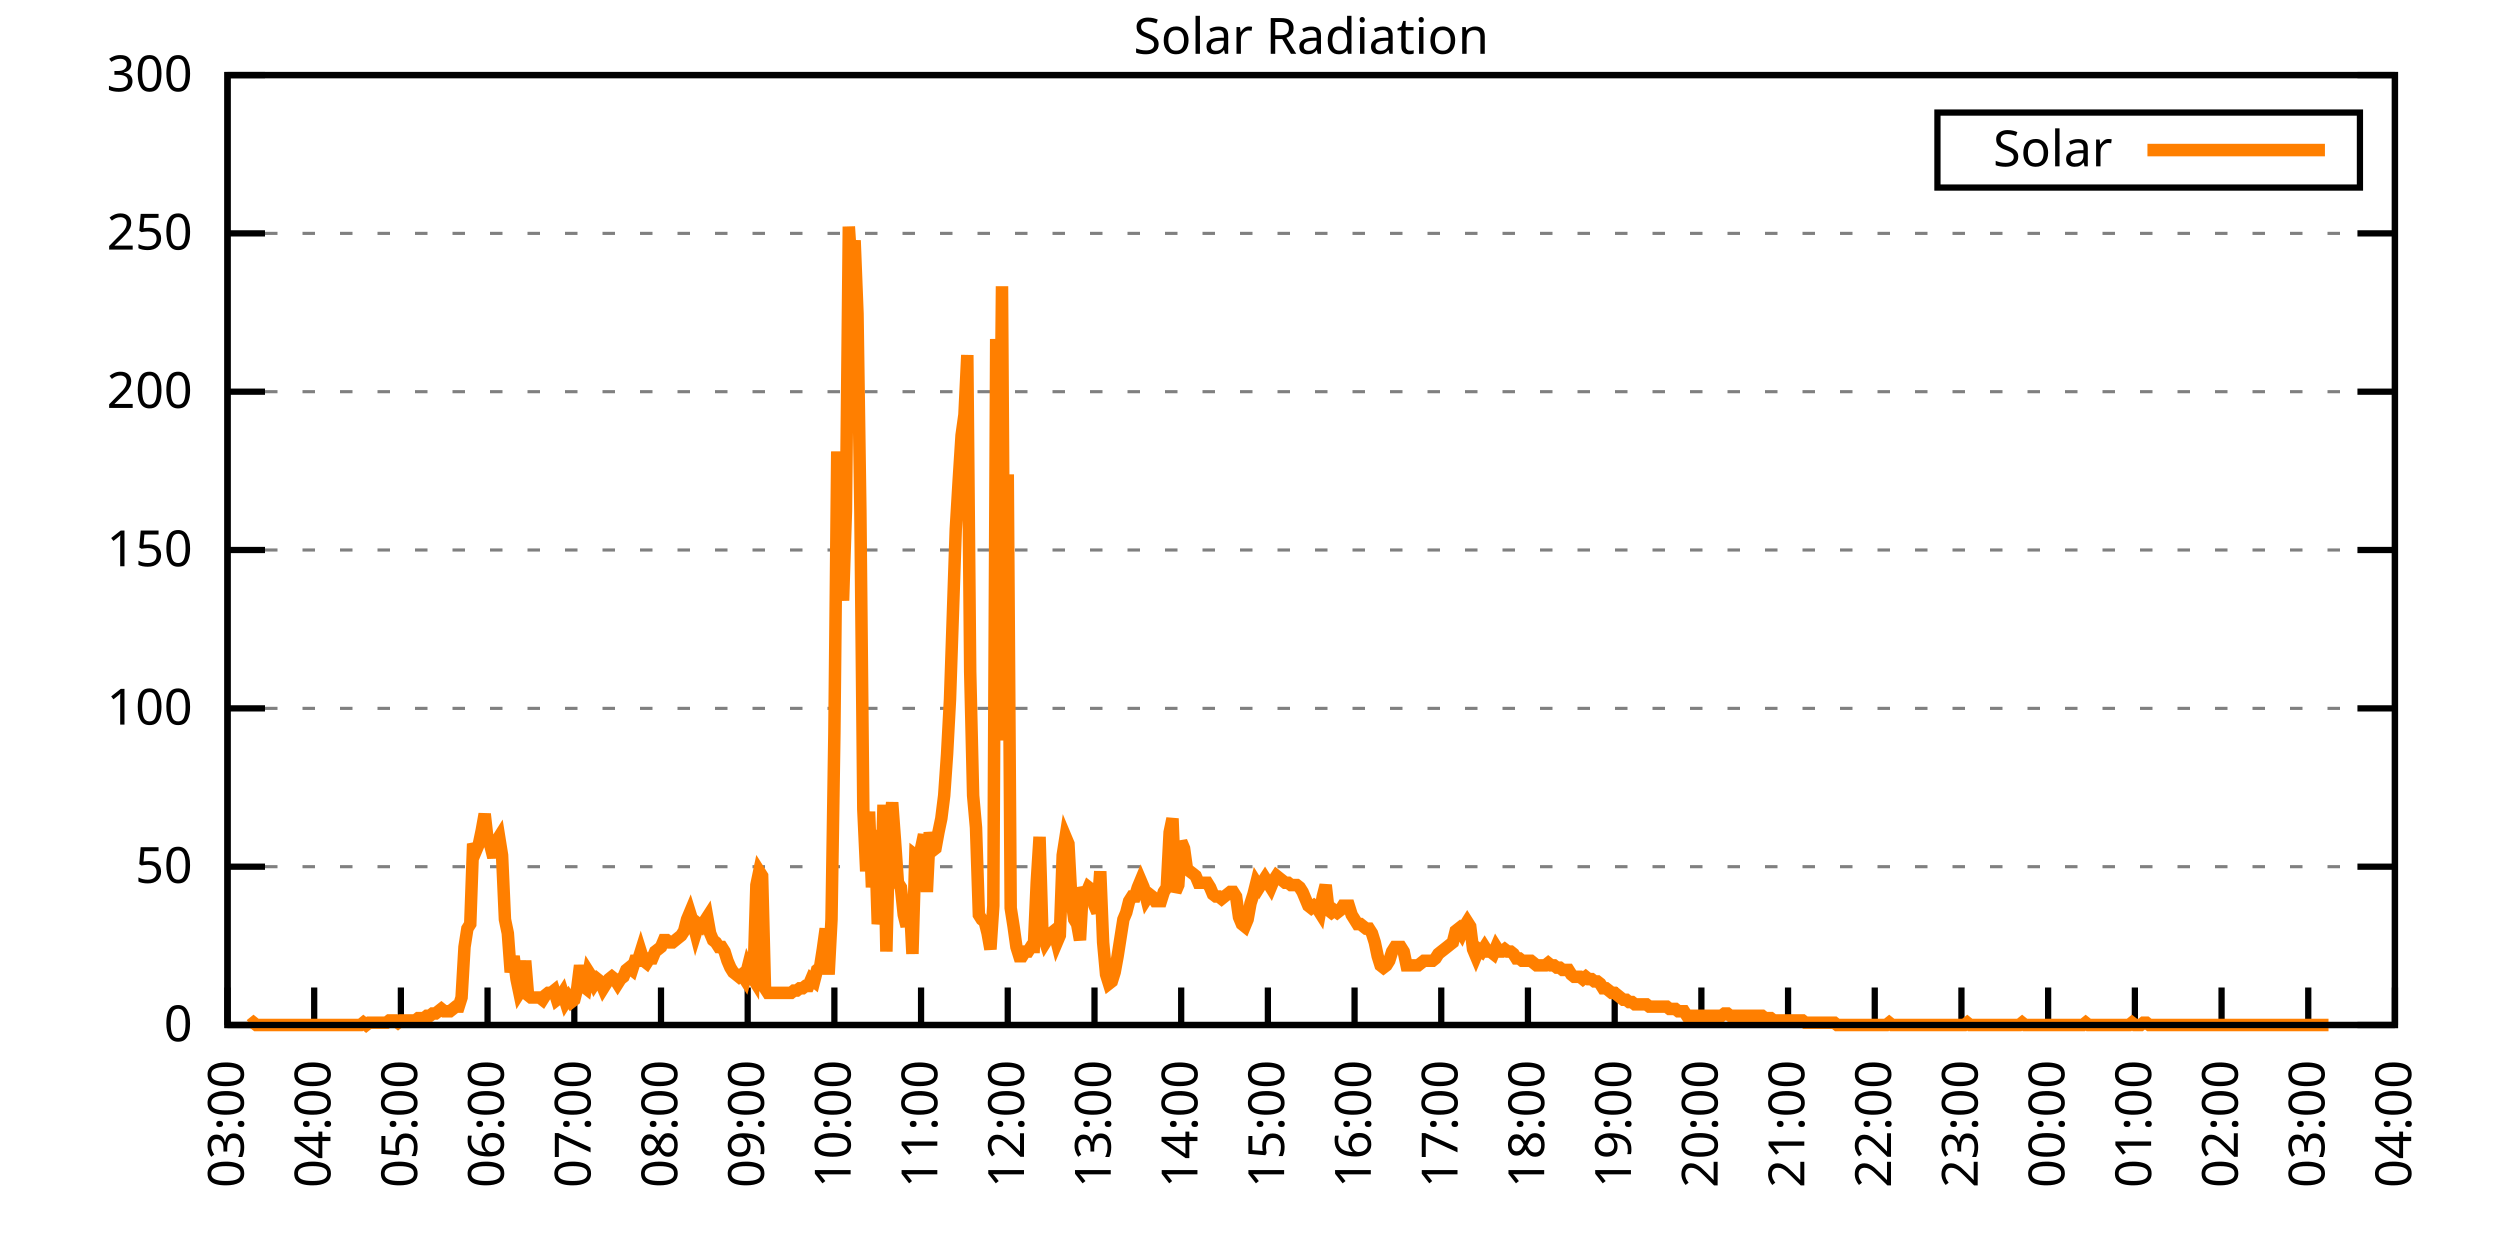
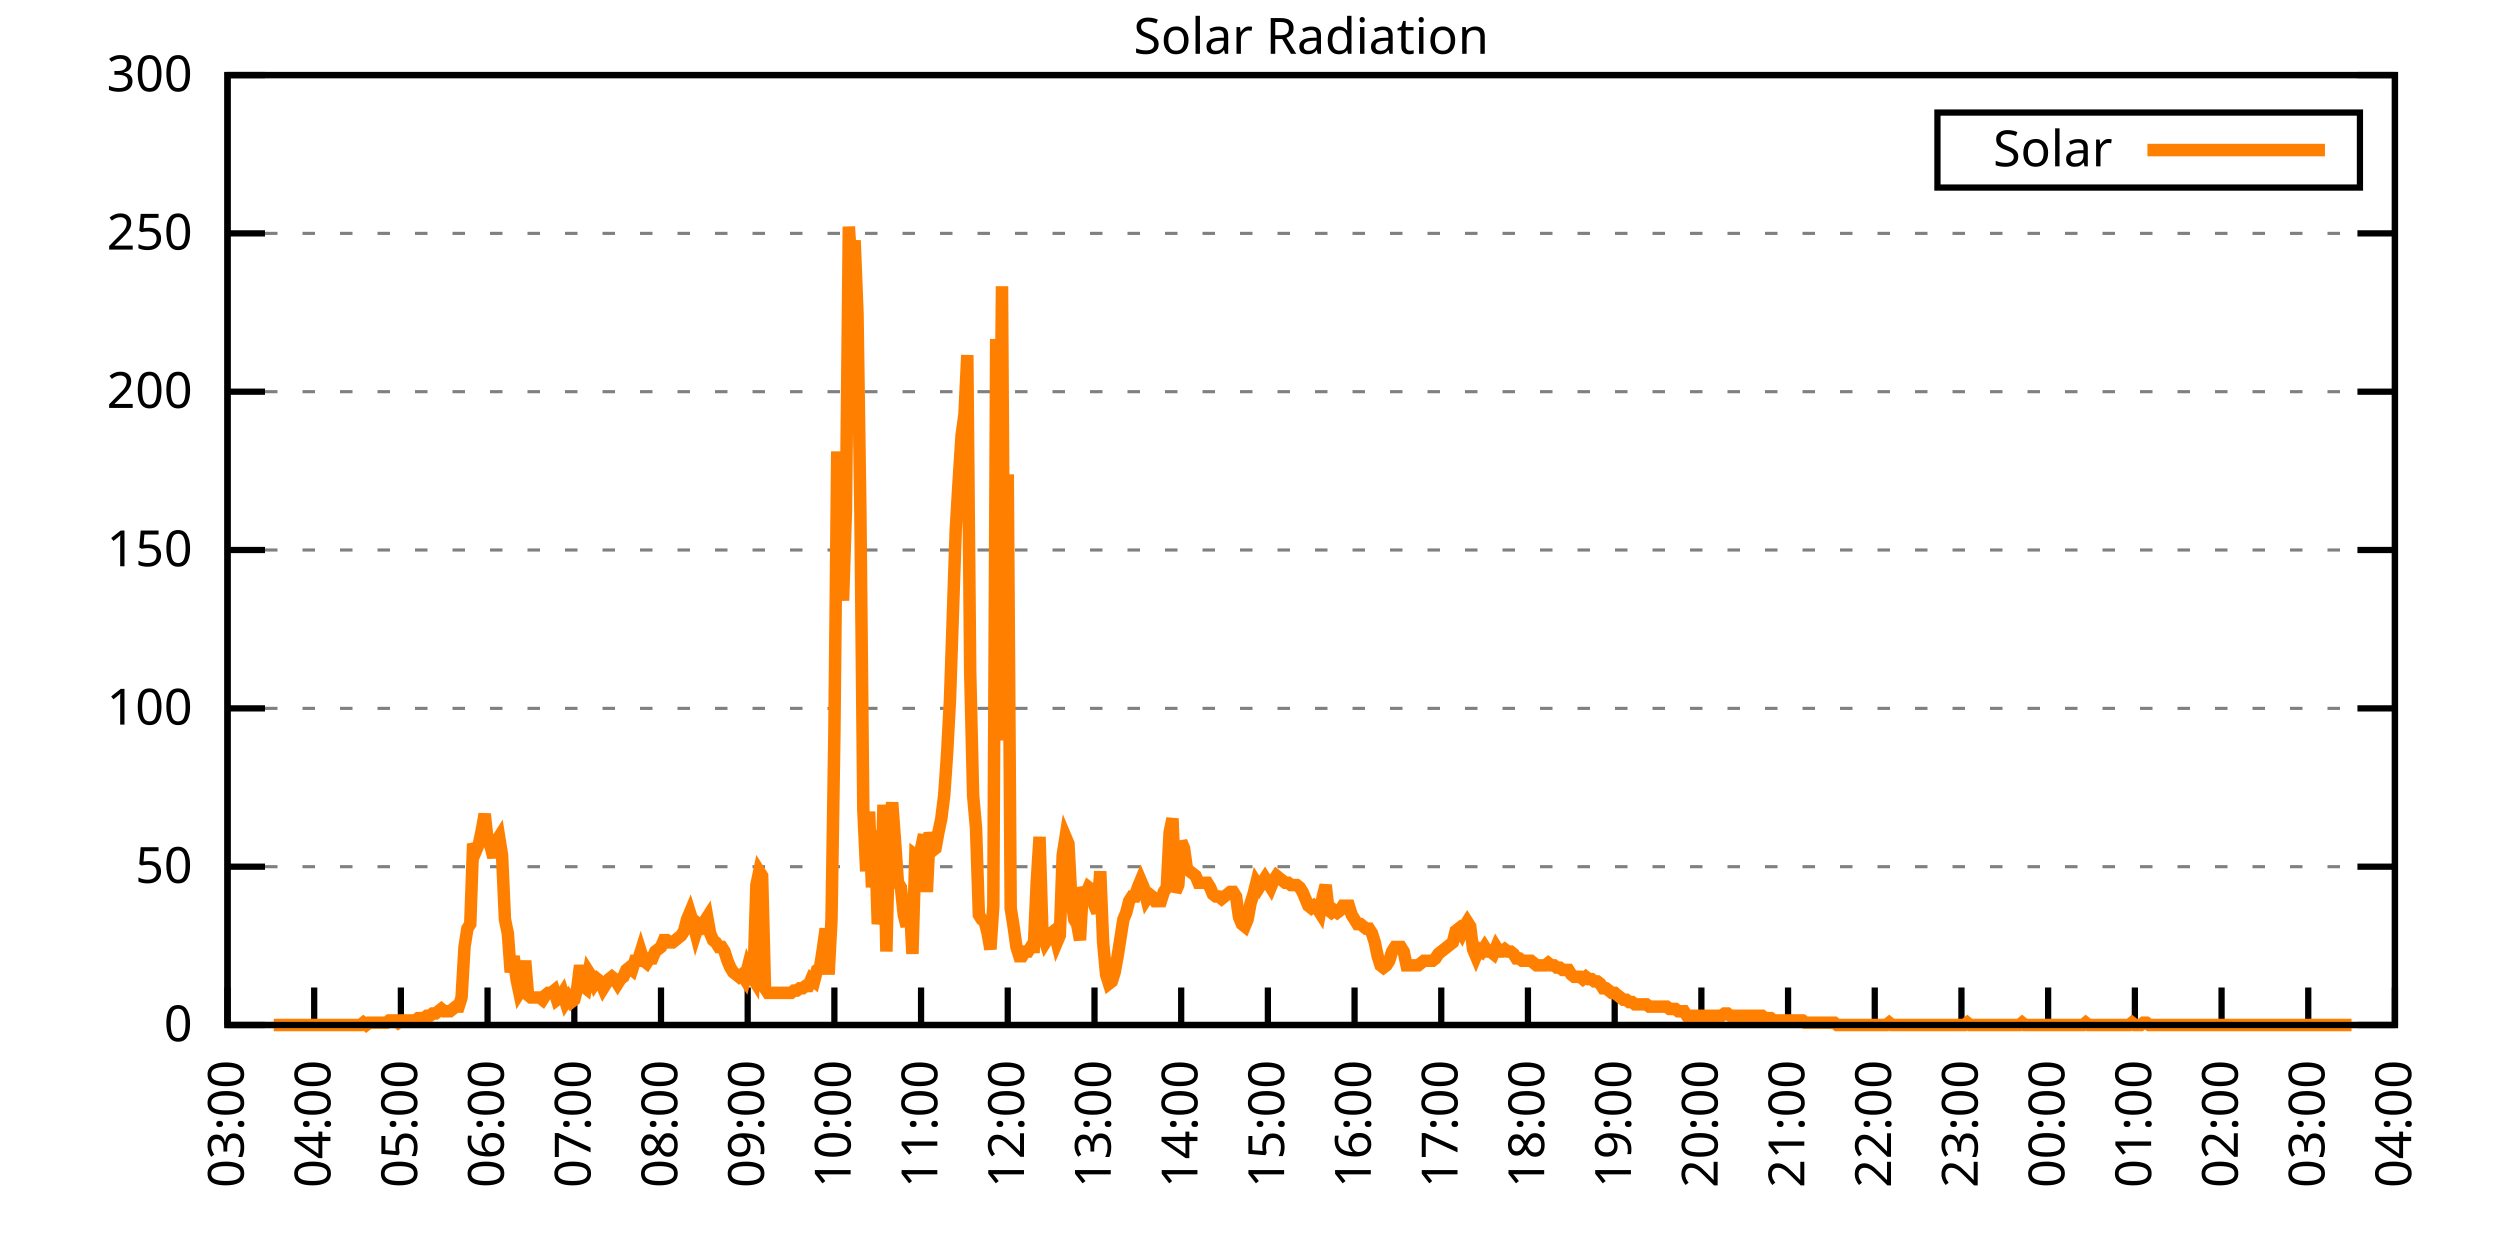
<svg xmlns="http://www.w3.org/2000/svg" xmlns:xlink="http://www.w3.org/1999/xlink" width="400" height="200" viewBox="0 0 400 200">
  <g id="gnuplot_canvas">
    <rect x="0" y="0" width="400" height="200" fill="none" />
    <defs>
      <circle id="gpDot" r="0.5" stroke-width="0.5" stroke="currentColor" />
      <path id="gpPt0" stroke-width="0.333" stroke="currentColor" d="M-1,0 h2 M0,-1 v2" />
      <path id="gpPt1" stroke-width="0.333" stroke="currentColor" d="M-1,-1 L1,1 M1,-1 L-1,1" />
      <path id="gpPt2" stroke-width="0.333" stroke="currentColor" d="M-1,0 L1,0 M0,-1 L0,1 M-1,-1 L1,1 M-1,1 L1,-1" />
      <rect id="gpPt3" stroke-width="0.333" stroke="currentColor" x="-1" y="-1" width="2" height="2" />
      <rect id="gpPt4" stroke-width="0.333" stroke="currentColor" fill="currentColor" x="-1" y="-1" width="2" height="2" />
      <circle id="gpPt5" stroke-width="0.333" stroke="currentColor" cx="0" cy="0" r="1" />
      <use xlink:href="#gpPt5" id="gpPt6" fill="currentColor" stroke="none" />
      <path id="gpPt7" stroke-width="0.333" stroke="currentColor" d="M0,-1.33 L-1.33,0.67 L1.33,0.67 z" />
      <use xlink:href="#gpPt7" id="gpPt8" fill="currentColor" stroke="none" />
      <use xlink:href="#gpPt7" id="gpPt9" stroke="currentColor" transform="rotate(180)" />
      <use xlink:href="#gpPt9" id="gpPt10" fill="currentColor" stroke="none" />
      <use xlink:href="#gpPt3" id="gpPt11" stroke="currentColor" transform="rotate(45)" />
      <use xlink:href="#gpPt11" id="gpPt12" fill="currentColor" stroke="none" />
      <path id="gpPt13" stroke-width="0.333" stroke="currentColor" d="M0,1.330 L1.265,0.411 L0.782,-1.067 L-0.782,-1.076 L-1.265,0.411 z" />
      <use xlink:href="#gpPt13" id="gpPt14" fill="currentColor" stroke="none" />
      <filter id="textbox" filterUnits="objectBoundingBox" x="0" y="0" height="1" width="1">
        <feFlood flood-color="white" flood-opacity="1" result="bgnd" />
        <feComposite in="SourceGraphic" in2="bgnd" operator="atop" />
      </filter>
      <filter id="greybox" filterUnits="objectBoundingBox" x="0" y="0" height="1" width="1">
        <feFlood flood-color="lightgrey" flood-opacity="1" result="grey" />
        <feComposite in="SourceGraphic" in2="grey" operator="atop" />
      </filter>
    </defs>
    <g fill="none" color="white" stroke="currentColor" stroke-width="1.00" stroke-linecap="butt" stroke-linejoin="miter">
</g>
    <g fill="none" color="black" stroke="currentColor" stroke-width="1.00" stroke-linecap="butt" stroke-linejoin="miter">
      <g stroke="none" shape-rendering="crispEdges">
        <polygon fill="rgb(255, 255, 255)" points="36.40,164.00 383.18,164.00 383.18,12.02 36.40,12.02 " />
      </g>
    </g>
    <g fill="none" color="black" stroke="currentColor" stroke-width="1.00" stroke-linecap="butt" stroke-linejoin="miter">
</g>
    <g fill="none" color="black" stroke="black" stroke-width="0.50" stroke-linecap="butt" stroke-linejoin="miter">
</g>
    <g fill="none" color="gray" stroke="currentColor" stroke-width="0.50" stroke-linecap="butt" stroke-linejoin="miter">
      <path stroke="gray" stroke-dasharray="2,4" class="gridline" d="M36.40,164.00 L383.19,164.00  " />
    </g>
    <g fill="none" color="gray" stroke="gray" stroke-width="1.00" stroke-linecap="butt" stroke-linejoin="miter">
</g>
    <g fill="none" color="black" stroke="currentColor" stroke-width="1.00" stroke-linecap="butt" stroke-linejoin="miter">
      <path stroke="black" d="M36.40,164.00 L42.40,164.00 M383.19,164.00 L377.19,164.00  " />
      <g transform="translate(30.80,166.60)" stroke="none" fill="black" font-family="Sans" font-size="8.00" text-anchor="end">
        <text>
          <tspan font-family="Sans"> 0</tspan>
        </text>
      </g>
    </g>
    <g fill="none" color="black" stroke="currentColor" stroke-width="1.00" stroke-linecap="butt" stroke-linejoin="miter">
</g>
    <g fill="none" color="black" stroke="black" stroke-width="0.50" stroke-linecap="butt" stroke-linejoin="miter">
</g>
    <g fill="none" color="gray" stroke="currentColor" stroke-width="0.50" stroke-linecap="butt" stroke-linejoin="miter">
      <path stroke="gray" stroke-dasharray="2,4" class="gridline" d="M36.40,138.67 L383.19,138.67  " />
    </g>
    <g fill="none" color="gray" stroke="gray" stroke-width="1.00" stroke-linecap="butt" stroke-linejoin="miter">
</g>
    <g fill="none" color="black" stroke="currentColor" stroke-width="1.00" stroke-linecap="butt" stroke-linejoin="miter">
      <path stroke="black" d="M36.40,138.67 L42.40,138.67 M383.19,138.67 L377.19,138.67  " />
      <g transform="translate(30.80,141.27)" stroke="none" fill="black" font-family="Sans" font-size="8.00" text-anchor="end">
        <text>
          <tspan font-family="Sans"> 50</tspan>
        </text>
      </g>
    </g>
    <g fill="none" color="black" stroke="currentColor" stroke-width="1.00" stroke-linecap="butt" stroke-linejoin="miter">
</g>
    <g fill="none" color="black" stroke="black" stroke-width="0.50" stroke-linecap="butt" stroke-linejoin="miter">
</g>
    <g fill="none" color="gray" stroke="currentColor" stroke-width="0.50" stroke-linecap="butt" stroke-linejoin="miter">
      <path stroke="gray" stroke-dasharray="2,4" class="gridline" d="M36.40,113.34 L383.19,113.34  " />
    </g>
    <g fill="none" color="gray" stroke="gray" stroke-width="1.00" stroke-linecap="butt" stroke-linejoin="miter">
</g>
    <g fill="none" color="black" stroke="currentColor" stroke-width="1.00" stroke-linecap="butt" stroke-linejoin="miter">
      <path stroke="black" d="M36.40,113.34 L42.40,113.34 M383.19,113.34 L377.19,113.34  " />
      <g transform="translate(30.80,115.94)" stroke="none" fill="black" font-family="Sans" font-size="8.00" text-anchor="end">
        <text>
          <tspan font-family="Sans"> 100</tspan>
        </text>
      </g>
    </g>
    <g fill="none" color="black" stroke="currentColor" stroke-width="1.00" stroke-linecap="butt" stroke-linejoin="miter">
</g>
    <g fill="none" color="black" stroke="black" stroke-width="0.50" stroke-linecap="butt" stroke-linejoin="miter">
</g>
    <g fill="none" color="gray" stroke="currentColor" stroke-width="0.50" stroke-linecap="butt" stroke-linejoin="miter">
      <path stroke="gray" stroke-dasharray="2,4" class="gridline" d="M36.40,88.00 L383.19,88.00  " />
    </g>
    <g fill="none" color="gray" stroke="gray" stroke-width="1.00" stroke-linecap="butt" stroke-linejoin="miter">
</g>
    <g fill="none" color="black" stroke="currentColor" stroke-width="1.00" stroke-linecap="butt" stroke-linejoin="miter">
      <path stroke="black" d="M36.40,88.00 L42.40,88.00 M383.19,88.00 L377.19,88.00  " />
      <g transform="translate(30.80,90.60)" stroke="none" fill="black" font-family="Sans" font-size="8.00" text-anchor="end">
        <text>
          <tspan font-family="Sans"> 150</tspan>
        </text>
      </g>
    </g>
    <g fill="none" color="black" stroke="currentColor" stroke-width="1.00" stroke-linecap="butt" stroke-linejoin="miter">
</g>
    <g fill="none" color="black" stroke="black" stroke-width="0.50" stroke-linecap="butt" stroke-linejoin="miter">
</g>
    <g fill="none" color="gray" stroke="currentColor" stroke-width="0.50" stroke-linecap="butt" stroke-linejoin="miter">
      <path stroke="gray" stroke-dasharray="2,4" class="gridline" d="M36.40,62.67 L383.19,62.67  " />
    </g>
    <g fill="none" color="gray" stroke="gray" stroke-width="1.00" stroke-linecap="butt" stroke-linejoin="miter">
</g>
    <g fill="none" color="black" stroke="currentColor" stroke-width="1.00" stroke-linecap="butt" stroke-linejoin="miter">
      <path stroke="black" d="M36.40,62.67 L42.40,62.67 M383.19,62.67 L377.19,62.67  " />
      <g transform="translate(30.80,65.27)" stroke="none" fill="black" font-family="Sans" font-size="8.00" text-anchor="end">
        <text>
          <tspan font-family="Sans"> 200</tspan>
        </text>
      </g>
    </g>
    <g fill="none" color="black" stroke="currentColor" stroke-width="1.00" stroke-linecap="butt" stroke-linejoin="miter">
</g>
    <g fill="none" color="black" stroke="black" stroke-width="0.50" stroke-linecap="butt" stroke-linejoin="miter">
</g>
    <g fill="none" color="gray" stroke="currentColor" stroke-width="0.50" stroke-linecap="butt" stroke-linejoin="miter">
      <path stroke="gray" stroke-dasharray="2,4" class="gridline" d="M36.40,37.34 L383.19,37.34  " />
    </g>
    <g fill="none" color="gray" stroke="gray" stroke-width="1.00" stroke-linecap="butt" stroke-linejoin="miter">
</g>
    <g fill="none" color="black" stroke="currentColor" stroke-width="1.00" stroke-linecap="butt" stroke-linejoin="miter">
      <path stroke="black" d="M36.40,37.34 L42.40,37.34 M383.19,37.34 L377.19,37.34  " />
      <g transform="translate(30.80,39.94)" stroke="none" fill="black" font-family="Sans" font-size="8.00" text-anchor="end">
        <text>
          <tspan font-family="Sans"> 250</tspan>
        </text>
      </g>
    </g>
    <g fill="none" color="black" stroke="currentColor" stroke-width="1.00" stroke-linecap="butt" stroke-linejoin="miter">
</g>
    <g fill="none" color="black" stroke="black" stroke-width="0.50" stroke-linecap="butt" stroke-linejoin="miter">
</g>
    <g fill="none" color="gray" stroke="currentColor" stroke-width="0.50" stroke-linecap="butt" stroke-linejoin="miter">
      <path stroke="gray" stroke-dasharray="2,4" class="gridline" d="M36.40,12.01 L383.19,12.01  " />
    </g>
    <g fill="none" color="gray" stroke="gray" stroke-width="1.00" stroke-linecap="butt" stroke-linejoin="miter">
</g>
    <g fill="none" color="black" stroke="currentColor" stroke-width="1.00" stroke-linecap="butt" stroke-linejoin="miter">
      <path stroke="black" d="M36.40,12.01 L42.40,12.01 M383.19,12.01 L377.19,12.01  " />
      <g transform="translate(30.80,14.61)" stroke="none" fill="black" font-family="Sans" font-size="8.00" text-anchor="end">
        <text>
          <tspan font-family="Sans"> 300</tspan>
        </text>
      </g>
    </g>
    <g fill="none" color="black" stroke="currentColor" stroke-width="1.00" stroke-linecap="butt" stroke-linejoin="miter">
      <path stroke="black" d="M36.40,164.00 L36.40,158.00  " />
      <g transform="translate(39.00,169.60) rotate(270.00)" stroke="none" fill="black" font-family="Sans" font-size="8.00" text-anchor="end">
        <text>
          <tspan font-family="Sans">03:00</tspan>
        </text>
      </g>
    </g>
    <g fill="none" color="black" stroke="currentColor" stroke-width="1.00" stroke-linecap="butt" stroke-linejoin="miter">
      <path stroke="black" d="M50.27,164.00 L50.27,158.00  " />
      <g transform="translate(52.87,169.60) rotate(270.00)" stroke="none" fill="black" font-family="Sans" font-size="8.00" text-anchor="end">
        <text>
          <tspan font-family="Sans">04:00</tspan>
        </text>
      </g>
    </g>
    <g fill="none" color="black" stroke="currentColor" stroke-width="1.00" stroke-linecap="butt" stroke-linejoin="miter">
      <path stroke="black" d="M64.14,164.00 L64.14,158.00  " />
      <g transform="translate(66.74,169.60) rotate(270.00)" stroke="none" fill="black" font-family="Sans" font-size="8.00" text-anchor="end">
        <text>
          <tspan font-family="Sans">05:00</tspan>
        </text>
      </g>
    </g>
    <g fill="none" color="black" stroke="currentColor" stroke-width="1.00" stroke-linecap="butt" stroke-linejoin="miter">
      <path stroke="black" d="M78.01,164.00 L78.01,158.00  " />
      <g transform="translate(80.61,169.60) rotate(270.00)" stroke="none" fill="black" font-family="Sans" font-size="8.00" text-anchor="end">
        <text>
          <tspan font-family="Sans">06:00</tspan>
        </text>
      </g>
    </g>
    <g fill="none" color="black" stroke="currentColor" stroke-width="1.00" stroke-linecap="butt" stroke-linejoin="miter">
      <path stroke="black" d="M91.89,164.00 L91.89,158.00  " />
      <g transform="translate(94.49,169.60) rotate(270.00)" stroke="none" fill="black" font-family="Sans" font-size="8.00" text-anchor="end">
        <text>
          <tspan font-family="Sans">07:00</tspan>
        </text>
      </g>
    </g>
    <g fill="none" color="black" stroke="currentColor" stroke-width="1.00" stroke-linecap="butt" stroke-linejoin="miter">
      <path stroke="black" d="M105.76,164.00 L105.76,158.00  " />
      <g transform="translate(108.36,169.60) rotate(270.00)" stroke="none" fill="black" font-family="Sans" font-size="8.00" text-anchor="end">
        <text>
          <tspan font-family="Sans">08:00</tspan>
        </text>
      </g>
    </g>
    <g fill="none" color="black" stroke="currentColor" stroke-width="1.00" stroke-linecap="butt" stroke-linejoin="miter">
      <path stroke="black" d="M119.63,164.00 L119.63,158.00  " />
      <g transform="translate(122.23,169.60) rotate(270.00)" stroke="none" fill="black" font-family="Sans" font-size="8.00" text-anchor="end">
        <text>
          <tspan font-family="Sans">09:00</tspan>
        </text>
      </g>
    </g>
    <g fill="none" color="black" stroke="currentColor" stroke-width="1.00" stroke-linecap="butt" stroke-linejoin="miter">
      <path stroke="black" d="M133.50,164.00 L133.50,158.00  " />
      <g transform="translate(136.10,169.60) rotate(270.00)" stroke="none" fill="black" font-family="Sans" font-size="8.00" text-anchor="end">
        <text>
          <tspan font-family="Sans">10:00</tspan>
        </text>
      </g>
    </g>
    <g fill="none" color="black" stroke="currentColor" stroke-width="1.00" stroke-linecap="butt" stroke-linejoin="miter">
      <path stroke="black" d="M147.37,164.00 L147.37,158.00  " />
      <g transform="translate(149.97,169.60) rotate(270.00)" stroke="none" fill="black" font-family="Sans" font-size="8.00" text-anchor="end">
        <text>
          <tspan font-family="Sans">11:00</tspan>
        </text>
      </g>
    </g>
    <g fill="none" color="black" stroke="currentColor" stroke-width="1.00" stroke-linecap="butt" stroke-linejoin="miter">
      <path stroke="black" d="M161.24,164.00 L161.24,158.00  " />
      <g transform="translate(163.84,169.60) rotate(270.00)" stroke="none" fill="black" font-family="Sans" font-size="8.00" text-anchor="end">
        <text>
          <tspan font-family="Sans">12:00</tspan>
        </text>
      </g>
    </g>
    <g fill="none" color="black" stroke="currentColor" stroke-width="1.00" stroke-linecap="butt" stroke-linejoin="miter">
      <path stroke="black" d="M175.12,164.00 L175.12,158.00  " />
      <g transform="translate(177.72,169.60) rotate(270.00)" stroke="none" fill="black" font-family="Sans" font-size="8.00" text-anchor="end">
        <text>
          <tspan font-family="Sans">13:00</tspan>
        </text>
      </g>
    </g>
    <g fill="none" color="black" stroke="currentColor" stroke-width="1.00" stroke-linecap="butt" stroke-linejoin="miter">
      <path stroke="black" d="M188.99,164.00 L188.99,158.00  " />
      <g transform="translate(191.59,169.60) rotate(270.00)" stroke="none" fill="black" font-family="Sans" font-size="8.00" text-anchor="end">
        <text>
          <tspan font-family="Sans">14:00</tspan>
        </text>
      </g>
    </g>
    <g fill="none" color="black" stroke="currentColor" stroke-width="1.00" stroke-linecap="butt" stroke-linejoin="miter">
      <path stroke="black" d="M202.86,164.00 L202.86,158.00  " />
      <g transform="translate(205.46,169.60) rotate(270.00)" stroke="none" fill="black" font-family="Sans" font-size="8.00" text-anchor="end">
        <text>
          <tspan font-family="Sans">15:00</tspan>
        </text>
      </g>
    </g>
    <g fill="none" color="black" stroke="currentColor" stroke-width="1.00" stroke-linecap="butt" stroke-linejoin="miter">
      <path stroke="black" d="M216.73,164.00 L216.73,158.00  " />
      <g transform="translate(219.33,169.60) rotate(270.00)" stroke="none" fill="black" font-family="Sans" font-size="8.00" text-anchor="end">
        <text>
          <tspan font-family="Sans">16:00</tspan>
        </text>
      </g>
    </g>
    <g fill="none" color="black" stroke="currentColor" stroke-width="1.00" stroke-linecap="butt" stroke-linejoin="miter">
      <path stroke="black" d="M230.60,164.00 L230.60,158.00  " />
      <g transform="translate(233.20,169.60) rotate(270.00)" stroke="none" fill="black" font-family="Sans" font-size="8.00" text-anchor="end">
        <text>
          <tspan font-family="Sans">17:00</tspan>
        </text>
      </g>
    </g>
    <g fill="none" color="black" stroke="currentColor" stroke-width="1.00" stroke-linecap="butt" stroke-linejoin="miter">
      <path stroke="black" d="M244.47,164.00 L244.47,158.00  " />
      <g transform="translate(247.07,169.60) rotate(270.00)" stroke="none" fill="black" font-family="Sans" font-size="8.00" text-anchor="end">
        <text>
          <tspan font-family="Sans">18:00</tspan>
        </text>
      </g>
    </g>
    <g fill="none" color="black" stroke="currentColor" stroke-width="1.00" stroke-linecap="butt" stroke-linejoin="miter">
      <path stroke="black" d="M258.35,164.00 L258.35,158.00  " />
      <g transform="translate(260.95,169.60) rotate(270.00)" stroke="none" fill="black" font-family="Sans" font-size="8.00" text-anchor="end">
        <text>
          <tspan font-family="Sans">19:00</tspan>
        </text>
      </g>
    </g>
    <g fill="none" color="black" stroke="currentColor" stroke-width="1.00" stroke-linecap="butt" stroke-linejoin="miter">
      <path stroke="black" d="M272.22,164.00 L272.22,158.00  " />
      <g transform="translate(274.82,169.60) rotate(270.00)" stroke="none" fill="black" font-family="Sans" font-size="8.00" text-anchor="end">
        <text>
          <tspan font-family="Sans">20:00</tspan>
        </text>
      </g>
    </g>
    <g fill="none" color="black" stroke="currentColor" stroke-width="1.00" stroke-linecap="butt" stroke-linejoin="miter">
      <path stroke="black" d="M286.09,164.00 L286.09,158.00  " />
      <g transform="translate(288.69,169.60) rotate(270.00)" stroke="none" fill="black" font-family="Sans" font-size="8.00" text-anchor="end">
        <text>
          <tspan font-family="Sans">21:00</tspan>
        </text>
      </g>
    </g>
    <g fill="none" color="black" stroke="currentColor" stroke-width="1.00" stroke-linecap="butt" stroke-linejoin="miter">
      <path stroke="black" d="M299.96,164.00 L299.96,158.00  " />
      <g transform="translate(302.56,169.60) rotate(270.00)" stroke="none" fill="black" font-family="Sans" font-size="8.00" text-anchor="end">
        <text>
          <tspan font-family="Sans">22:00</tspan>
        </text>
      </g>
    </g>
    <g fill="none" color="black" stroke="currentColor" stroke-width="1.00" stroke-linecap="butt" stroke-linejoin="miter">
      <path stroke="black" d="M313.83,164.00 L313.83,158.00  " />
      <g transform="translate(316.43,169.60) rotate(270.00)" stroke="none" fill="black" font-family="Sans" font-size="8.00" text-anchor="end">
        <text>
          <tspan font-family="Sans">23:00</tspan>
        </text>
      </g>
    </g>
    <g fill="none" color="black" stroke="currentColor" stroke-width="1.00" stroke-linecap="butt" stroke-linejoin="miter">
      <path stroke="black" d="M327.70,164.00 L327.70,158.00  " />
      <g transform="translate(330.30,169.60) rotate(270.00)" stroke="none" fill="black" font-family="Sans" font-size="8.00" text-anchor="end">
        <text>
          <tspan font-family="Sans">00:00</tspan>
        </text>
      </g>
    </g>
    <g fill="none" color="black" stroke="currentColor" stroke-width="1.00" stroke-linecap="butt" stroke-linejoin="miter">
      <path stroke="black" d="M341.58,164.00 L341.58,158.00  " />
      <g transform="translate(344.18,169.60) rotate(270.00)" stroke="none" fill="black" font-family="Sans" font-size="8.00" text-anchor="end">
        <text>
          <tspan font-family="Sans">01:00</tspan>
        </text>
      </g>
    </g>
    <g fill="none" color="black" stroke="currentColor" stroke-width="1.00" stroke-linecap="butt" stroke-linejoin="miter">
      <path stroke="black" d="M355.45,164.00 L355.45,158.00  " />
      <g transform="translate(358.05,169.60) rotate(270.00)" stroke="none" fill="black" font-family="Sans" font-size="8.00" text-anchor="end">
        <text>
          <tspan font-family="Sans">02:00</tspan>
        </text>
      </g>
    </g>
    <g fill="none" color="black" stroke="currentColor" stroke-width="1.00" stroke-linecap="butt" stroke-linejoin="miter">
      <path stroke="black" d="M369.32,164.00 L369.32,158.00  " />
      <g transform="translate(371.92,169.60) rotate(270.00)" stroke="none" fill="black" font-family="Sans" font-size="8.00" text-anchor="end">
        <text>
          <tspan font-family="Sans">03:00</tspan>
        </text>
      </g>
    </g>
    <g fill="none" color="black" stroke="currentColor" stroke-width="1.00" stroke-linecap="butt" stroke-linejoin="miter">
      <path stroke="black" d="M383.19,164.00 L383.19,158.00  " />
      <g transform="translate(385.79,169.60) rotate(270.00)" stroke="none" fill="black" font-family="Sans" font-size="8.00" text-anchor="end">
        <text>
          <tspan font-family="Sans">04:00</tspan>
        </text>
      </g>
    </g>
    <g fill="none" color="black" stroke="currentColor" stroke-width="1.00" stroke-linecap="butt" stroke-linejoin="miter">
</g>
    <g fill="none" color="black" stroke="currentColor" stroke-width="1.00" stroke-linecap="butt" stroke-linejoin="miter">
      <path stroke="black" d="M36.40,12.01 L36.40,164.00 L383.19,164.00 L383.19,12.01 L36.40,12.01 Z  " />
    </g>
    <g fill="none" color="black" stroke="currentColor" stroke-width="1.00" stroke-linecap="butt" stroke-linejoin="miter">
</g>
    <g fill="none" color="black" stroke="currentColor" stroke-width="1.00" stroke-linecap="butt" stroke-linejoin="miter">
      <path stroke="black" d="M309.99,30.01 L309.99,18.01 L377.59,18.01 L377.59,30.01 L309.99,30.01 Z  " />
    </g>
    <g id="Solar_Radiation_plot_1">
      <g fill="none" color="white" stroke="black" stroke-width="2.00" stroke-linecap="butt" stroke-linejoin="miter">
</g>
      <g fill="none" color="black" stroke="currentColor" stroke-width="2.00" stroke-linecap="butt" stroke-linejoin="miter">
        <g transform="translate(337.99,26.61)" stroke="none" fill="black" font-family="Sans" font-size="8.00" text-anchor="end">
          <text>
            <tspan font-family="Sans">Solar</tspan>
          </text>
        </g>
      </g>
      <g fill="none" color="black" stroke="currentColor" stroke-width="2.00" stroke-linecap="butt" stroke-linejoin="miter">
-         <path stroke="rgb(255, 127,   0)" d="M343.59,24.01 L371.99,24.01 M40.10,164.00 L40.56,163.63 L41.02,164.00 L41.49,164.00 L41.95,164.00 L42.41,164.00   L42.87,164.00 L43.34,164.00 L43.80,164.00 L44.26,164.00 L44.72,164.00 L45.19,164.00 L45.65,164.00 L46.11,164.00   L46.57,164.00 L47.03,164.00 L47.50,164.00 L47.96,164.00 L48.42,164.00 L48.88,164.00 L49.35,164.00 L49.81,164.00   L50.27,164.00 L50.73,164.00 L51.20,164.00 L51.66,164.00 L52.12,164.00 L52.58,164.00 L53.05,164.00 L53.51,164.00   L53.97,164.00 L54.43,164.00 L54.90,164.00 L55.36,164.00 L55.82,164.00 L56.28,164.00 L56.75,164.00 L57.21,164.00   L57.67,164.00 L58.13,163.63 L58.59,164.00 L59.06,163.63 L59.52,163.63 L59.98,163.63 L60.44,163.63 L60.91,163.63   L61.37,163.63 L61.83,163.63 L62.29,163.27 L62.76,163.27 L63.22,163.27 L63.68,163.63 L64.14,163.27 L64.61,163.27   L65.07,163.27 L65.53,163.27 L65.99,163.27 L66.46,163.27 L66.92,162.90 L67.38,162.90 L67.84,162.90 L68.30,162.53   L68.77,162.53 L69.23,162.16 L69.69,162.16 L70.15,161.80 L70.62,161.43 L71.08,161.80 L71.54,161.80 L72.00,161.80   L72.47,161.43 L72.93,161.06 L73.39,161.06 L73.85,159.60 L74.32,151.52 L74.78,148.58 L75.24,147.85 L75.70,135.00   L76.17,136.10 L76.63,135.00 L77.09,132.80 L77.55,130.23 L78.01,134.27 L78.48,135.37 L78.94,137.20 L79.40,134.63   L79.86,133.90 L80.33,136.84 L80.79,147.11 L81.25,149.32 L81.71,155.56 L82.18,152.99 L82.64,156.66 L83.10,158.86   L83.56,158.13 L84.03,153.72 L84.49,159.23 L84.95,159.60 L85.41,159.60 L85.88,159.60 L86.34,159.60 L86.80,159.96   L87.26,159.23 L87.72,158.86 L88.19,158.86 L88.65,158.49 L89.11,159.96 L89.57,159.60 L90.04,158.86 L90.50,160.33   L90.96,159.60 L91.42,160.33 L91.89,159.96 L92.35,158.13 L92.81,154.46 L93.27,157.76 L93.74,158.13 L94.20,155.56   L94.66,156.29 L95.12,157.39 L95.59,156.66 L96.05,157.03 L96.51,158.13 L96.97,157.39 L97.44,156.66 L97.90,156.29   L98.36,156.66 L98.82,157.39 L99.28,156.66 L99.75,156.29 L100.21,155.19 L100.67,154.82 L101.13,155.19 L101.60,153.72   L102.06,153.72 L102.52,152.25 L102.98,153.72 L103.45,154.09 L103.91,153.35 L104.37,153.35 L104.83,152.25 L105.30,151.89   L105.76,151.52 L106.22,150.42 L106.68,150.42 L107.15,150.79 L107.61,150.79 L108.07,150.42 L108.53,150.05 L108.99,149.68   L109.46,148.95 L109.92,147.11 L110.38,146.01 L110.84,147.48 L111.31,149.32 L111.77,147.85 L112.23,148.22 L112.69,147.48   L113.16,146.75 L113.62,149.32 L114.08,150.42 L114.54,150.79 L115.01,151.52 L115.47,151.52 L115.93,152.25 L116.39,153.72   L116.86,154.82 L117.32,155.56 L117.78,155.92 L118.24,156.29 L118.70,155.92 L119.17,156.66 L119.63,154.82 L120.09,155.92   L120.55,156.66 L121.02,141.61 L121.48,139.41 L121.94,140.14 L122.40,158.13 L122.87,158.86 L123.33,158.86 L123.79,158.86   L124.25,158.86 L124.72,158.86 L125.18,158.86 L125.64,158.86 L126.10,158.86 L126.57,158.86 L127.03,158.49 L127.49,158.49   L127.95,158.13 L128.41,158.13 L128.88,157.76 L129.34,157.76 L129.80,156.66 L130.26,157.03 L130.73,155.19 L131.19,154.82   L131.65,151.89 L132.11,148.58 L132.58,155.92 L133.04,147.11 L133.50,117.38 L133.96,72.23 L134.43,90.59 L134.89,96.09   L135.35,81.78 L135.81,36.26 L136.28,43.23 L136.74,38.46 L137.20,50.21 L137.66,81.78 L138.13,129.49 L138.59,139.41   L139.05,129.86 L139.51,141.98 L139.97,132.80 L140.44,147.85 L140.90,144.91 L141.36,128.76 L141.82,152.25 L142.29,132.80   L142.75,128.39 L143.21,134.63 L143.67,141.24 L144.14,141.98 L144.60,146.38 L145.06,148.22 L145.52,143.44 L145.99,152.62   L146.45,136.84 L146.91,137.20 L147.37,135.74 L147.84,133.53 L148.30,142.71 L148.76,133.17 L149.22,136.10 L149.68,135.74   L150.15,133.17 L150.61,130.96 L151.07,127.29 L151.53,120.69 L152.00,111.88 L152.46,98.29 L152.92,84.71 L153.38,77.00   L153.85,69.66 L154.31,66.36 L154.77,56.81 L155.23,107.47 L155.70,127.29 L156.16,132.43 L156.62,146.38 L157.08,147.11   L157.55,147.48 L158.01,149.32 L158.47,151.89 L158.93,144.91 L159.39,54.24 L159.86,94.99 L160.32,45.80 L160.78,118.48   L161.24,75.90 L161.71,145.28 L162.17,148.22 L162.63,151.52 L163.09,152.99 L163.56,152.99 L164.02,152.25 L164.48,152.25   L164.94,151.52 L165.41,151.52 L165.87,141.24 L166.33,133.90 L166.79,149.32 L167.26,150.79 L167.72,150.05 L168.18,149.32   L168.64,148.95 L169.10,150.79 L169.57,149.68 L170.03,136.84 L170.49,133.90 L170.95,135.00 L171.42,143.81 L171.88,147.11   L172.34,147.85 L172.80,150.42 L173.27,141.98 L173.73,143.08 L174.19,141.98 L174.65,142.34 L175.12,144.91 L175.58,146.01   L176.04,139.41 L176.50,150.79 L176.97,155.92 L177.43,157.39 L177.89,157.03 L178.35,155.56 L178.82,152.99 L179.28,150.05   L179.74,147.11 L180.20,146.01 L180.66,144.18 L181.13,143.44 L181.59,143.44 L182.05,141.98 L182.51,140.87 L182.98,141.98   L183.44,143.81 L183.90,143.08 L184.36,143.44 L184.83,144.18 L185.29,144.18 L185.75,144.18 L186.21,142.71 L186.68,141.98   L187.14,133.17 L187.60,130.96 L188.06,142.71 L188.53,141.61 L188.99,134.63 L189.45,135.74 L189.91,139.04 L190.37,139.41   L190.84,139.77 L191.30,140.14 L191.76,141.24 L192.22,141.24 L192.69,141.24 L193.15,141.24 L193.61,141.98 L194.07,143.08   L194.54,143.44 L195.00,143.44 L195.46,143.81 L195.92,143.44 L196.39,143.08 L196.85,142.71 L197.31,142.71 L197.77,143.44   L198.24,146.75 L198.70,147.85 L199.16,148.22 L199.62,147.11 L200.08,144.55 L200.55,143.08 L201.01,141.24 L201.47,141.98   L201.93,141.24 L202.40,140.51 L202.86,141.24 L203.32,141.98 L203.78,140.87 L204.25,140.14 L204.71,140.51 L205.17,140.87   L205.63,141.24 L206.10,141.24 L206.56,141.61 L207.02,141.61 L207.48,141.61 L207.95,141.98 L208.41,142.71 L208.87,143.81   L209.33,144.91 L209.80,145.28 L210.26,144.91 L210.72,145.28 L211.18,146.01 L211.64,143.44 L212.11,141.61 L212.57,145.65   L213.03,146.01 L213.49,145.65 L213.96,146.01 L214.42,145.65 L214.88,144.91 L215.34,144.91 L215.81,144.91 L216.27,146.38   L216.73,147.11 L217.19,147.85 L217.66,147.85 L218.12,148.22 L218.58,148.58 L219.04,148.58 L219.51,149.32 L219.97,150.79   L220.43,152.99 L220.89,154.46 L221.35,154.82 L221.82,154.46 L222.28,153.72 L222.74,152.25 L223.20,151.52 L223.67,151.52   L224.13,151.52 L224.59,152.25 L225.05,154.46 L225.52,154.46 L225.98,154.46 L226.44,154.46 L226.90,154.46 L227.37,154.09   L227.83,153.72 L228.29,153.72 L228.75,153.72 L229.22,153.72 L229.68,153.35 L230.14,152.62 L230.60,152.25 L231.06,151.89   L231.53,151.52 L231.99,151.15 L232.45,150.79 L232.91,148.95 L233.38,148.58 L233.84,149.32 L234.30,148.22 L234.76,147.48   L235.23,148.22 L235.69,151.89 L236.15,152.99 L236.61,151.89 L237.08,152.25 L237.54,151.52 L238.00,152.25 L238.46,152.25   L238.93,152.62 L239.39,151.52 L239.85,152.25 L240.31,152.25 L240.77,151.89 L241.24,152.25 L241.70,152.25 L242.16,152.62   L242.62,153.35 L243.09,153.35 L243.55,153.72 L244.01,153.72 L244.47,153.72 L244.94,153.72 L245.40,154.09 L245.86,154.46   L246.32,154.46 L246.79,154.46 L247.25,154.46 L247.71,154.09 L248.17,154.46 L248.64,154.46 L249.10,154.82 L249.56,154.82   L250.02,155.19 L250.49,155.19 L250.95,155.19 L251.41,155.92 L251.87,156.29 L252.33,156.29 L252.80,156.29 L253.26,156.66   L253.72,156.29 L254.18,156.66 L254.65,156.66 L255.11,157.03 L255.57,157.03 L256.03,157.39 L256.50,158.13 L256.96,158.13   L257.42,158.49 L257.88,158.86 L258.35,158.86 L258.81,159.23 L259.27,159.60 L259.73,159.96 L260.20,159.96 L260.66,160.33   L261.12,160.33 L261.58,160.70 L262.04,160.70 L262.51,160.70 L262.97,160.70 L263.43,160.70 L263.89,161.06 L264.36,161.06   L264.82,161.06 L265.28,161.06 L265.74,161.06 L266.21,161.06 L266.67,161.06 L267.13,161.43 L267.59,161.43 L268.06,161.43   L268.52,161.80 L268.98,161.80 L269.44,161.80 L269.91,162.53 L270.37,162.53 L270.83,162.53 L271.29,162.53 L271.75,162.53   L272.22,162.53 L272.68,162.53 L273.14,162.53 L273.60,162.53 L274.07,162.53 L274.53,162.53 L274.99,162.53 L275.45,162.53   L275.92,162.16 L276.38,162.16 L276.84,162.53 L277.30,162.53 L277.77,162.53 L278.23,162.53 L278.69,162.53 L279.15,162.53   L279.62,162.53 L280.08,162.53 L280.54,162.53 L281.00,162.53 L281.46,162.53 L281.93,162.53 L282.39,162.90 L282.85,162.90   L283.31,162.90 L283.78,163.27 L284.24,163.27 L284.70,163.27 L285.16,163.27 L285.63,163.27 L286.09,163.27 L286.55,163.27   L287.01,163.27 L287.48,163.27 L287.94,163.27 L288.40,163.27 L288.86,163.63 L289.33,163.63 L289.79,163.63 L290.25,163.63   L290.71,163.63 L291.18,163.63 L291.64,163.63 L292.10,163.63 L292.56,163.63 L293.02,163.63 L293.49,163.63 L293.95,164.00   L294.41,164.00 L294.87,164.00 L295.34,164.00 L295.80,164.00 L296.26,164.00 L296.72,164.00 L297.19,164.00 L297.65,164.00   L298.11,164.00 L298.57,164.00 L299.04,164.00 L299.50,164.00 L299.96,164.00 L300.42,164.00 L300.89,164.00 L301.35,164.00   L301.81,164.00 L302.27,163.63 L302.73,164.00 L303.20,164.00 L303.66,164.00 L304.12,164.00 L304.58,164.00 L305.05,164.00   L305.51,164.00 L305.97,164.00 L306.43,164.00 L306.90,164.00 L307.36,164.00 L307.82,164.00 L308.28,164.00 L308.75,164.00   L309.21,164.00 L309.67,164.00 L310.13,164.00 L310.60,164.00 L311.06,164.00 L311.52,164.00 L311.98,164.00 L312.44,164.00   L312.91,164.00 L313.37,164.00 L313.83,164.00 L314.29,164.00 L314.76,163.63 L315.22,164.00 L315.68,164.00 L316.14,164.00   L316.61,164.00 L317.07,164.00 L317.53,164.00 L317.99,164.00 L318.46,164.00 L318.92,164.00 L319.38,164.00 L319.84,164.00   L320.31,164.00 L320.77,164.00 L321.23,164.00 L321.69,164.00 L322.15,164.00 L322.62,164.00 L323.08,164.00 L323.54,163.63   L324.00,164.00 L324.47,164.00 L324.93,164.00 L325.39,164.00 L325.85,164.00 L326.32,164.00 L326.78,164.00 L327.24,164.00   L327.70,164.00 L328.17,164.00 L328.63,164.00 L329.09,164.00 L329.55,164.00 L330.02,164.00 L330.48,164.00 L330.94,164.00   L331.40,164.00 L331.87,164.00 L332.33,164.00 L332.79,164.00 L333.25,164.00 L333.71,163.63 L334.18,164.00 L334.64,164.00   L335.10,164.00 L335.56,164.00 L336.03,164.00 L336.49,164.00 L336.95,164.00 L337.41,164.00 L337.88,164.00 L338.34,164.00   L338.80,164.00 L339.26,164.00 L339.73,164.00 L340.19,164.00 L340.65,164.00 L341.11,163.63 L341.58,164.00 L342.04,164.00   L342.50,164.00 L342.96,163.63 L343.42,163.63 L343.89,164.00 L344.35,164.00 L344.81,164.00 L345.27,164.00 L345.74,164.00   L346.20,164.00 L346.66,164.00 L347.12,164.00 L347.59,164.00 L348.05,164.00 L348.51,164.00 L348.97,164.00 L349.44,164.00   L349.90,164.00 L350.36,164.00 L350.82,164.00 L351.29,164.00 L351.75,164.00 L352.21,164.00 L352.67,164.00 L353.13,164.00   L353.60,164.00 L354.06,164.00 L354.52,164.00 L354.98,164.00 L355.45,164.00 L355.91,164.00 L356.37,164.00 L356.83,164.00   L357.30,164.00 L357.76,164.00 L358.22,164.00 L358.68,164.00 L359.15,164.00 L359.61,164.00 L360.07,164.00 L360.53,164.00   L361.00,164.00 L361.46,164.00 L361.92,164.00 L362.38,164.00 L362.84,164.00 L363.31,164.00 L363.77,164.00 L364.23,164.00   L364.69,164.00 L365.16,164.00 L365.62,164.00 L366.08,164.00 L366.54,164.00 L367.01,164.00 L367.47,164.00 L367.93,164.00   L368.39,164.00 L368.86,164.00 L369.32,164.00 L369.78,164.00 L370.24,164.00 L370.71,164.00 L371.17,164.00 L371.63,164.00   L372.09,164.00 L372.56,164.00  " />
+         <path stroke="rgb(255, 127,   0)" d="M343.59,24.01 L371.99,24.01 M43.80,164.00 L44.26,164.00 L44.72,164.00 L45.19,164.00 L45.65,164.00 L46.11,164.00   L46.57,164.00 L47.03,164.00 L47.50,164.00 L47.96,164.00 L48.42,164.00 L48.88,164.00 L49.35,164.00 L49.81,164.00   L50.27,164.00 L50.73,164.00 L51.20,164.00 L51.66,164.00 L52.12,164.00 L52.58,164.00 L53.05,164.00 L53.51,164.00   L53.97,164.00 L54.43,164.00 L54.90,164.00 L55.36,164.00 L55.82,164.00 L56.28,164.00 L56.75,164.00 L57.21,164.00   L57.67,164.00 L58.13,163.63 L58.59,164.00 L59.06,163.63 L59.52,163.63 L59.98,163.63 L60.44,163.63 L60.91,163.63   L61.37,163.63 L61.83,163.63 L62.29,163.27 L62.76,163.27 L63.22,163.27 L63.68,163.63 L64.14,163.27 L64.61,163.27   L65.07,163.27 L65.53,163.27 L65.99,163.27 L66.46,163.27 L66.92,162.90 L67.38,162.90 L67.84,162.90 L68.30,162.53   L68.77,162.53 L69.23,162.16 L69.69,162.16 L70.15,161.80 L70.62,161.43 L71.08,161.80 L71.54,161.80 L72.00,161.80   L72.47,161.43 L72.93,161.06 L73.39,161.06 L73.85,159.60 L74.32,151.52 L74.78,148.58 L75.24,147.85 L75.70,135.00   L76.17,136.10 L76.63,135.00 L77.09,132.80 L77.55,130.23 L78.01,134.27 L78.48,135.37 L78.94,137.20 L79.40,134.63   L79.86,133.90 L80.33,136.84 L80.79,147.11 L81.25,149.32 L81.71,155.56 L82.18,152.99 L82.64,156.66 L83.10,158.86   L83.56,158.13 L84.03,153.72 L84.49,159.23 L84.95,159.60 L85.41,159.60 L85.88,159.60 L86.34,159.60 L86.80,159.96   L87.26,159.23 L87.72,158.86 L88.19,158.86 L88.65,158.49 L89.11,159.96 L89.57,159.60 L90.04,158.86 L90.50,160.33   L90.96,159.60 L91.42,160.33 L91.89,159.96 L92.35,158.13 L92.81,154.46 L93.27,157.76 L93.74,158.13 L94.20,155.56   L94.66,156.29 L95.12,157.39 L95.59,156.66 L96.05,157.03 L96.51,158.13 L96.97,157.39 L97.44,156.66 L97.90,156.29   L98.36,156.66 L98.82,157.39 L99.28,156.66 L99.75,156.29 L100.21,155.19 L100.67,154.82 L101.13,155.19 L101.60,153.72   L102.06,153.72 L102.52,152.25 L102.98,153.72 L103.45,154.09 L103.91,153.35 L104.37,153.35 L104.83,152.25 L105.30,151.89   L105.76,151.52 L106.22,150.42 L106.68,150.42 L107.15,150.79 L107.61,150.79 L108.07,150.42 L108.53,150.05 L108.99,149.68   L109.46,148.95 L109.92,147.11 L110.38,146.01 L110.84,147.48 L111.31,149.32 L111.77,147.85 L112.23,148.22 L112.69,147.48   L113.16,146.75 L113.62,149.32 L114.08,150.42 L114.54,150.79 L115.01,151.52 L115.47,151.52 L115.93,152.25 L116.39,153.72   L116.86,154.82 L117.32,155.56 L117.78,155.92 L118.24,156.29 L118.70,155.92 L119.17,156.66 L119.63,154.82 L120.09,155.92   L120.55,156.66 L121.02,141.61 L121.48,139.41 L121.94,140.14 L122.40,158.13 L122.87,158.86 L123.33,158.86 L123.79,158.86   L124.25,158.86 L124.72,158.86 L125.18,158.86 L125.64,158.86 L126.10,158.86 L126.57,158.86 L127.03,158.49 L127.49,158.49   L127.95,158.13 L128.41,158.13 L128.88,157.76 L129.34,157.76 L129.80,156.66 L130.26,157.03 L130.73,155.19 L131.19,154.82   L131.65,151.89 L132.11,148.58 L132.58,155.92 L133.04,147.11 L133.50,117.38 L133.96,72.23 L134.43,90.59 L134.89,96.09   L135.35,81.78 L135.81,36.26 L136.28,43.23 L136.74,38.46 L137.20,50.21 L137.66,81.78 L138.13,129.49 L138.59,139.41   L139.05,129.86 L139.51,141.98 L139.97,132.80 L140.44,147.85 L140.90,144.91 L141.36,128.76 L141.82,152.25 L142.29,132.80   L142.75,128.39 L143.21,134.63 L143.67,141.24 L144.14,141.98 L144.60,146.38 L145.06,148.22 L145.52,143.44 L145.99,152.62   L146.45,136.84 L146.91,137.20 L147.37,135.74 L147.84,133.53 L148.30,142.71 L148.76,133.17 L149.22,136.10 L149.68,135.74   L150.15,133.17 L150.61,130.96 L151.07,127.29 L151.53,120.69 L152.00,111.88 L152.46,98.29 L152.92,84.71 L153.38,77.00   L153.85,69.66 L154.31,66.36 L154.77,56.81 L155.23,107.47 L155.70,127.29 L156.16,132.43 L156.62,146.38 L157.08,147.11   L157.55,147.48 L158.01,149.32 L158.47,151.89 L158.93,144.91 L159.39,54.24 L159.86,94.99 L160.32,45.80 L160.78,118.48   L161.24,75.90 L161.71,145.28 L162.17,148.22 L162.63,151.52 L163.09,152.99 L163.56,152.99 L164.02,152.25 L164.48,152.25   L164.94,151.52 L165.41,151.52 L165.87,141.24 L166.33,133.90 L166.79,149.32 L167.26,150.79 L167.72,150.05 L168.18,149.32   L168.64,148.95 L169.10,150.79 L169.57,149.68 L170.03,136.84 L170.49,133.90 L170.95,135.00 L171.42,143.81 L171.88,147.11   L172.34,147.85 L172.80,150.42 L173.27,141.98 L173.73,143.08 L174.19,141.98 L174.65,142.34 L175.12,144.91 L175.58,146.01   L176.04,139.41 L176.50,150.79 L176.97,155.92 L177.43,157.39 L177.89,157.03 L178.35,155.56 L178.82,152.99 L179.28,150.05   L179.74,147.11 L180.20,146.01 L180.66,144.18 L181.13,143.44 L181.59,143.44 L182.05,141.98 L182.51,140.87 L182.98,141.98   L183.44,143.81 L183.90,143.08 L184.36,143.44 L184.83,144.18 L185.29,144.18 L185.75,144.18 L186.21,142.71 L186.68,141.98   L187.14,133.17 L187.60,130.96 L188.06,142.71 L188.53,141.61 L188.99,134.63 L189.45,135.74 L189.91,139.04 L190.37,139.41   L190.84,139.77 L191.30,140.14 L191.76,141.24 L192.22,141.24 L192.69,141.24 L193.15,141.24 L193.61,141.98 L194.07,143.08   L194.54,143.44 L195.00,143.44 L195.46,143.81 L195.92,143.44 L196.39,143.08 L196.85,142.71 L197.31,142.71 L197.77,143.44   L198.24,146.75 L198.70,147.85 L199.16,148.22 L199.62,147.11 L200.08,144.55 L200.55,143.08 L201.01,141.24 L201.47,141.98   L201.93,141.24 L202.40,140.51 L202.86,141.24 L203.32,141.98 L203.78,140.87 L204.25,140.14 L204.71,140.51 L205.17,140.87   L205.63,141.24 L206.10,141.24 L206.56,141.61 L207.02,141.61 L207.48,141.61 L207.95,141.98 L208.41,142.71 L208.87,143.81   L209.33,144.91 L209.80,145.28 L210.26,144.91 L210.72,145.28 L211.18,146.01 L211.64,143.44 L212.11,141.61 L212.57,145.65   L213.03,146.01 L213.49,145.65 L213.96,146.01 L214.42,145.65 L214.88,144.91 L215.34,144.91 L215.81,144.91 L216.27,146.38   L216.73,147.11 L217.19,147.85 L217.66,147.85 L218.12,148.22 L218.58,148.58 L219.04,148.58 L219.51,149.32 L219.97,150.79   L220.43,152.99 L220.89,154.46 L221.35,154.82 L221.82,154.46 L222.28,153.72 L222.74,152.25 L223.20,151.52 L223.67,151.52   L224.13,151.52 L224.59,152.25 L225.05,154.46 L225.52,154.46 L225.98,154.46 L226.44,154.46 L226.90,154.46 L227.37,154.09   L227.83,153.72 L228.29,153.72 L228.75,153.72 L229.22,153.72 L229.68,153.35 L230.14,152.62 L230.60,152.25 L231.06,151.89   L231.53,151.52 L231.99,151.15 L232.45,150.79 L232.91,148.95 L233.38,148.58 L233.84,149.32 L234.30,148.22 L234.76,147.48   L235.23,148.22 L235.69,151.89 L236.15,152.99 L236.61,151.89 L237.08,152.25 L237.54,151.52 L238.00,152.25 L238.46,152.25   L238.93,152.62 L239.39,151.52 L239.85,152.25 L240.31,152.25 L240.77,151.89 L241.24,152.25 L241.70,152.25 L242.16,152.62   L242.62,153.35 L243.09,153.35 L243.55,153.72 L244.01,153.72 L244.47,153.72 L244.94,153.72 L245.40,154.09 L245.86,154.46   L246.32,154.46 L246.79,154.46 L247.25,154.46 L247.71,154.09 L248.17,154.46 L248.64,154.46 L249.10,154.82 L249.56,154.82   L250.02,155.19 L250.49,155.19 L250.95,155.19 L251.41,155.92 L251.87,156.29 L252.33,156.29 L252.80,156.29 L253.26,156.66   L253.72,156.29 L254.18,156.66 L254.65,156.66 L255.11,157.03 L255.57,157.03 L256.03,157.39 L256.50,158.13 L256.96,158.13   L257.42,158.49 L257.88,158.86 L258.35,158.86 L258.81,159.23 L259.27,159.60 L259.73,159.96 L260.20,159.96 L260.66,160.33   L261.12,160.33 L261.58,160.70 L262.04,160.70 L262.51,160.70 L262.97,160.70 L263.43,160.70 L263.89,161.06 L264.36,161.06   L264.82,161.06 L265.28,161.06 L265.74,161.06 L266.21,161.06 L266.67,161.06 L267.13,161.43 L267.59,161.43 L268.06,161.43   L268.52,161.80 L268.98,161.80 L269.44,161.80 L269.91,162.53 L270.37,162.53 L270.83,162.53 L271.29,162.53 L271.75,162.53   L272.22,162.53 L272.68,162.53 L273.14,162.53 L273.60,162.53 L274.07,162.53 L274.53,162.53 L274.99,162.53 L275.45,162.53   L275.92,162.16 L276.38,162.16 L276.84,162.53 L277.30,162.53 L277.77,162.53 L278.23,162.53 L278.69,162.53 L279.15,162.53   L279.62,162.53 L280.08,162.53 L280.54,162.53 L281.00,162.53 L281.46,162.53 L281.93,162.53 L282.39,162.90 L282.85,162.90   L283.31,162.90 L283.78,163.27 L284.24,163.27 L284.70,163.27 L285.16,163.27 L285.63,163.27 L286.09,163.27 L286.55,163.27   L287.01,163.27 L287.48,163.27 L287.94,163.27 L288.40,163.27 L288.86,163.63 L289.33,163.63 L289.79,163.63 L290.25,163.63   L290.71,163.63 L291.18,163.63 L291.64,163.63 L292.10,163.63 L292.56,163.63 L293.02,163.63 L293.49,163.63 L293.95,164.00   L294.41,164.00 L294.87,164.00 L295.34,164.00 L295.80,164.00 L296.26,164.00 L296.72,164.00 L297.19,164.00 L297.65,164.00   L298.11,164.00 L298.57,164.00 L299.04,164.00 L299.50,164.00 L299.96,164.00 L300.42,164.00 L300.89,164.00 L301.35,164.00   L301.81,164.00 L302.27,163.63 L302.73,164.00 L303.20,164.00 L303.66,164.00 L304.12,164.00 L304.58,164.00 L305.05,164.00   L305.51,164.00 L305.97,164.00 L306.43,164.00 L306.90,164.00 L307.36,164.00 L307.82,164.00 L308.28,164.00 L308.75,164.00   L309.21,164.00 L309.67,164.00 L310.13,164.00 L310.60,164.00 L311.06,164.00 L311.52,164.00 L311.98,164.00 L312.44,164.00   L312.91,164.00 L313.37,164.00 L313.83,164.00 L314.29,164.00 L314.76,163.63 L315.22,164.00 L315.68,164.00 L316.14,164.00   L316.61,164.00 L317.07,164.00 L317.53,164.00 L317.99,164.00 L318.46,164.00 L318.92,164.00 L319.38,164.00 L319.84,164.00   L320.31,164.00 L320.77,164.00 L321.23,164.00 L321.69,164.00 L322.15,164.00 L322.62,164.00 L323.08,164.00 L323.54,163.63   L324.00,164.00 L324.47,164.00 L324.93,164.00 L325.39,164.00 L325.85,164.00 L326.32,164.00 L326.78,164.00 L327.24,164.00   L327.70,164.00 L328.17,164.00 L328.63,164.00 L329.09,164.00 L329.55,164.00 L330.02,164.00 L330.48,164.00 L330.94,164.00   L331.40,164.00 L331.87,164.00 L332.33,164.00 L332.79,164.00 L333.25,164.00 L333.71,163.63 L334.18,164.00 L334.64,164.00   L335.10,164.00 L335.56,164.00 L336.03,164.00 L336.49,164.00 L336.95,164.00 L337.41,164.00 L337.88,164.00 L338.34,164.00   L338.80,164.00 L339.26,164.00 L339.73,164.00 L340.19,164.00 L340.65,164.00 L341.11,163.63 L341.58,164.00 L342.04,164.00   L342.50,164.00 L342.96,163.63 L343.42,163.63 L343.89,164.00 L344.35,164.00 L344.81,164.00 L345.27,164.00 L345.74,164.00   L346.20,164.00 L346.66,164.00 L347.12,164.00 L347.59,164.00 L348.05,164.00 L348.51,164.00 L348.97,164.00 L349.44,164.00   L349.90,164.00 L350.36,164.00 L350.82,164.00 L351.29,164.00 L351.75,164.00 L352.21,164.00 L352.67,164.00 L353.13,164.00   L353.60,164.00 L354.06,164.00 L354.52,164.00 L354.98,164.00 L355.45,164.00 L355.91,164.00 L356.37,164.00 L356.83,164.00   L357.30,164.00 L357.76,164.00 L358.22,164.00 L358.68,164.00 L359.15,164.00 L359.61,164.00 L360.07,164.00 L360.53,164.00   L361.00,164.00 L361.46,164.00 L361.92,164.00 L362.38,164.00 L362.84,164.00 L363.31,164.00 L363.77,164.00 L364.23,164.00   L364.69,164.00 L365.16,164.00 L365.62,164.00 L366.08,164.00 L366.54,164.00 L367.01,164.00 L367.47,164.00 L367.93,164.00   L368.39,164.00 L368.86,164.00 L369.32,164.00 L369.78,164.00 L370.24,164.00 L370.71,164.00 L371.17,164.00 L371.63,164.00   L372.09,164.00 L372.56,164.00 L373.02,164.00 L373.48,164.00 L373.94,164.00 L374.40,164.00 L374.87,164.00 L375.33,164.00   L375.79,164.00 L376.25,164.00  " />
      </g>
    </g>
    <g fill="none" color="black" stroke="currentColor" stroke-width="2.00" stroke-linecap="butt" stroke-linejoin="miter">
</g>
    <g fill="none" color="black" stroke="black" stroke-width="1.00" stroke-linecap="butt" stroke-linejoin="miter">
</g>
    <g fill="none" color="black" stroke="currentColor" stroke-width="1.00" stroke-linecap="butt" stroke-linejoin="miter">
      <path stroke="black" d="M36.40,12.01 L36.40,164.00 L383.19,164.00 L383.19,12.01 L36.40,12.01 Z  " />
      <g transform="translate(6.80,88.01) rotate(270.00)" stroke="none" fill="black" font-family="Sans" font-size="8.00" text-anchor="middle">
        <text />
      </g>
    </g>
    <g fill="none" color="black" stroke="currentColor" stroke-width="1.00" stroke-linecap="butt" stroke-linejoin="miter">
</g>
    <g fill="none" color="black" stroke="currentColor" stroke-width="1.00" stroke-linecap="butt" stroke-linejoin="miter">
      <g transform="translate(209.79,8.61)" stroke="none" fill="black" font-family="Sans" font-size="8.00" text-anchor="middle">
        <text>
          <tspan font-family="Sans">Solar Radiation</tspan>
        </text>
      </g>
    </g>
    <g fill="none" color="black" stroke="currentColor" stroke-width="1.00" stroke-linecap="butt" stroke-linejoin="miter">
</g>
  </g>
</svg>
